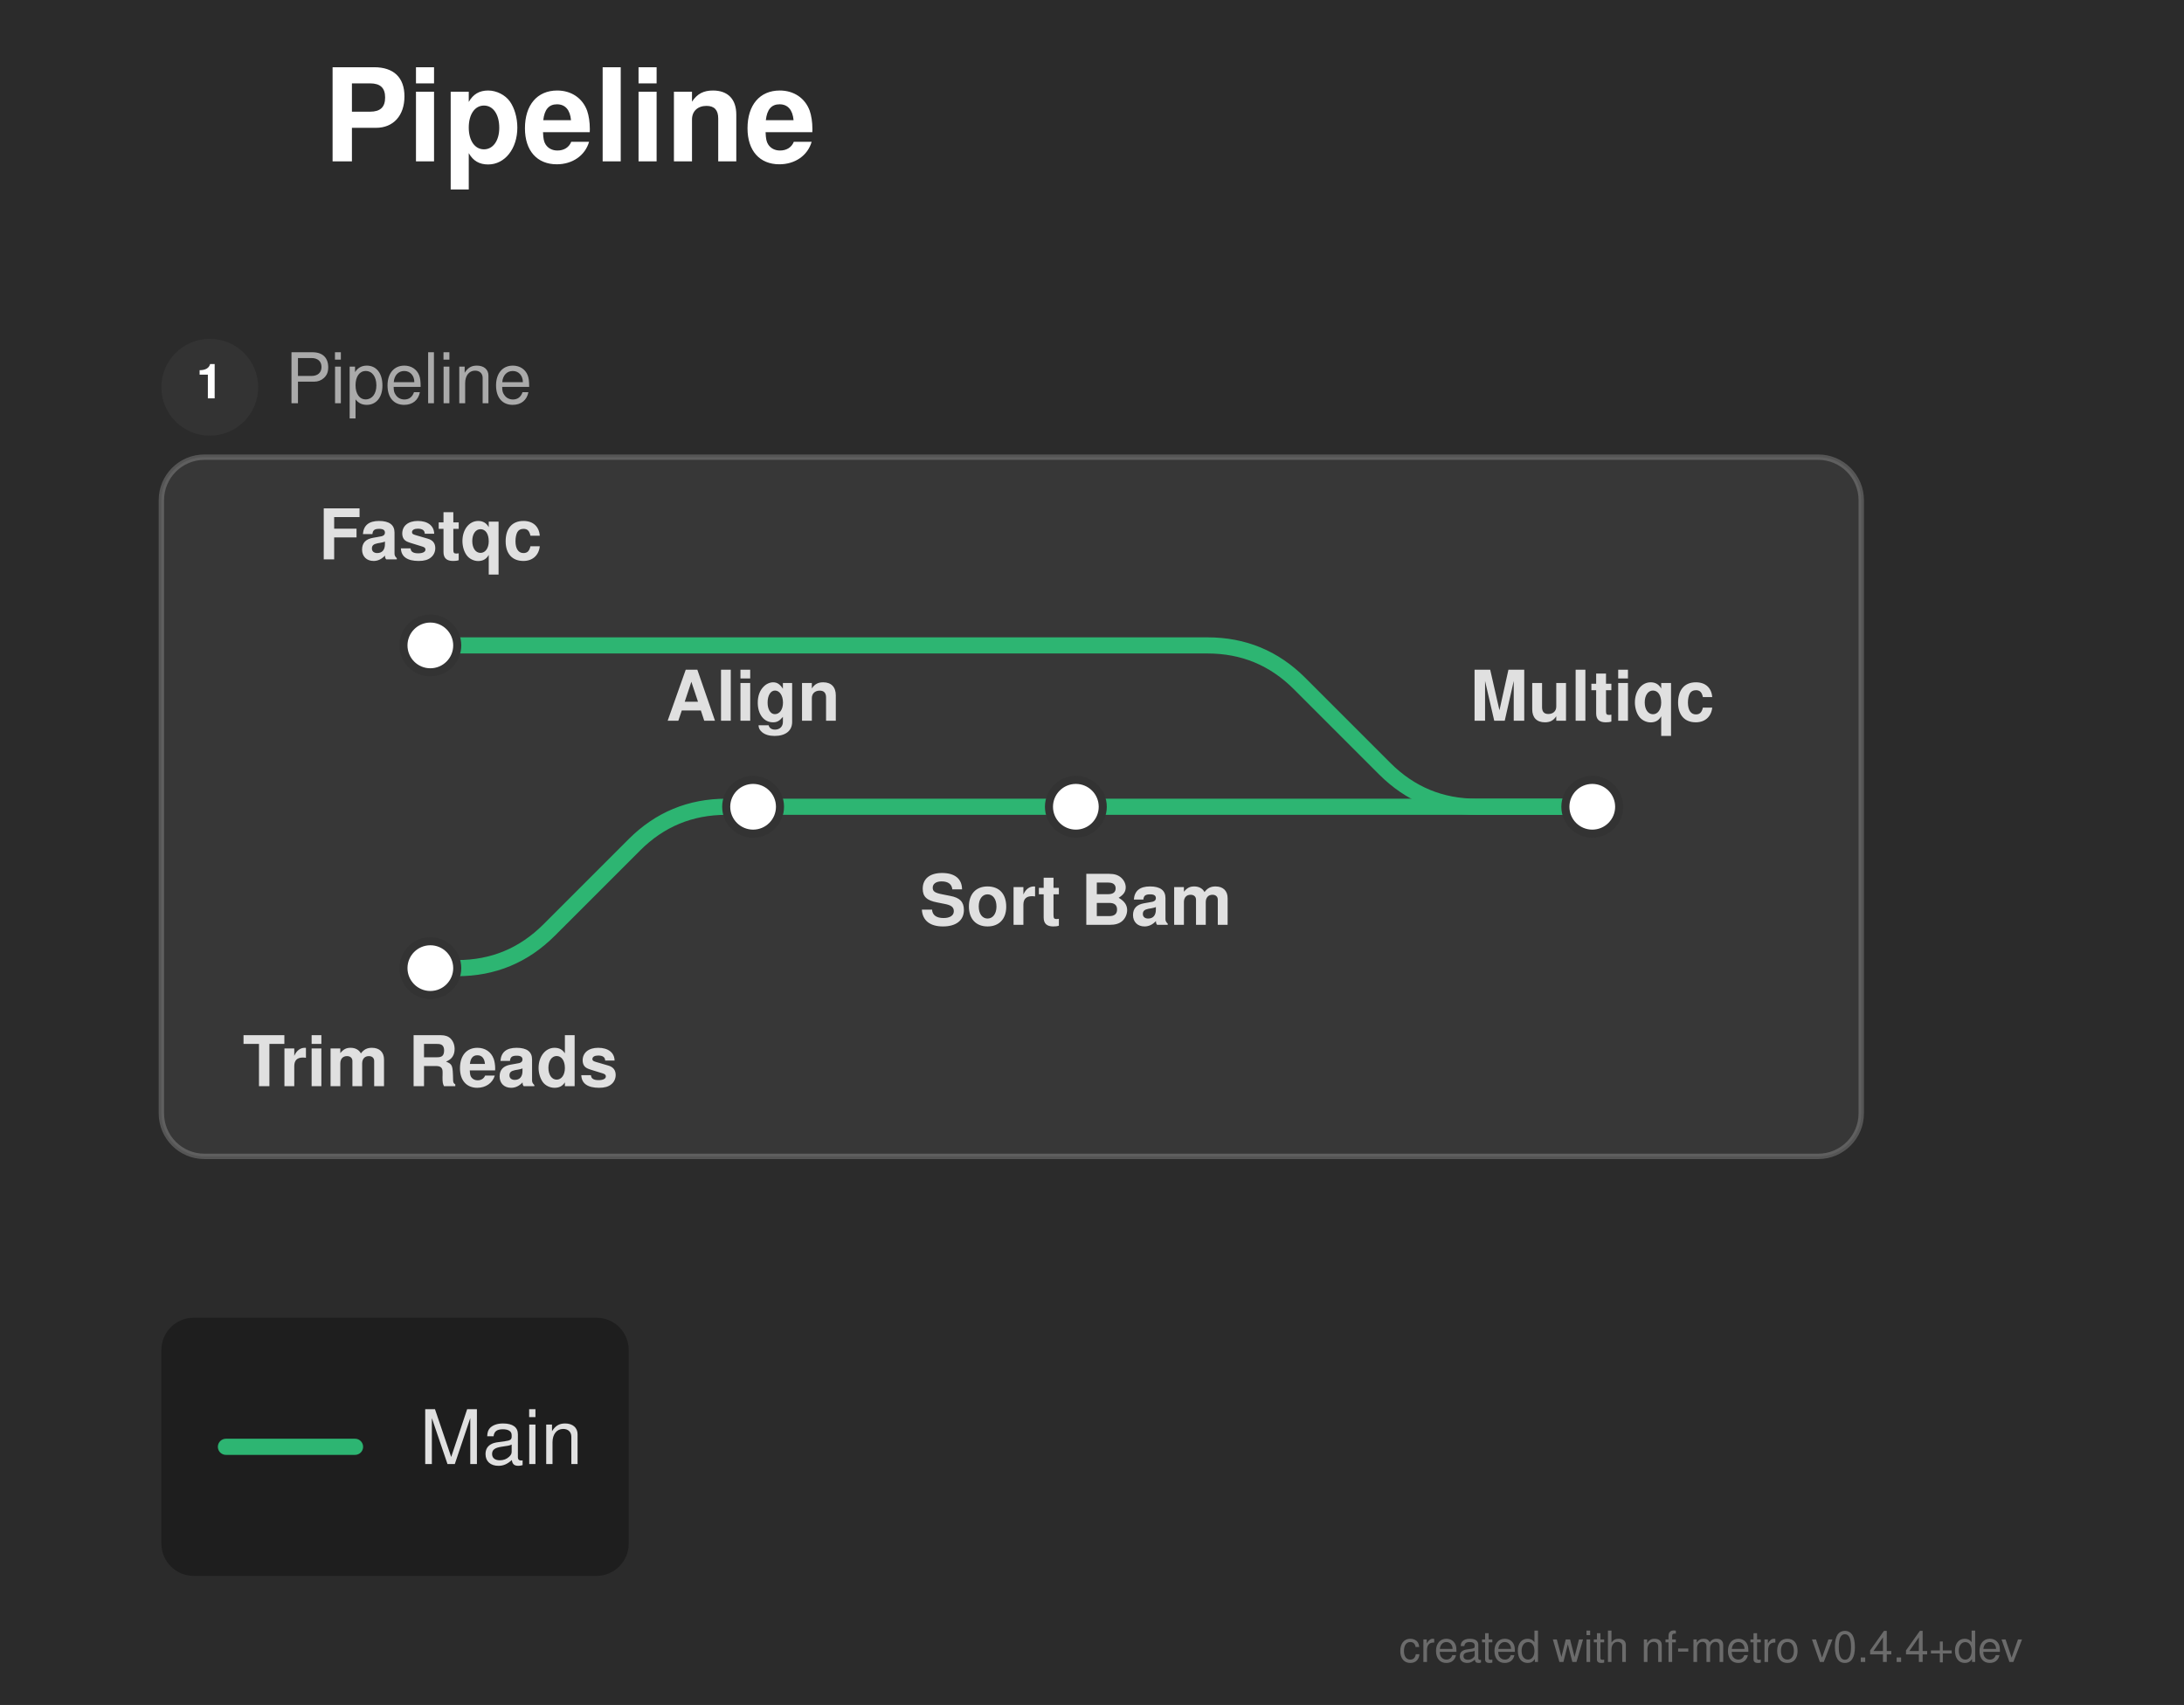
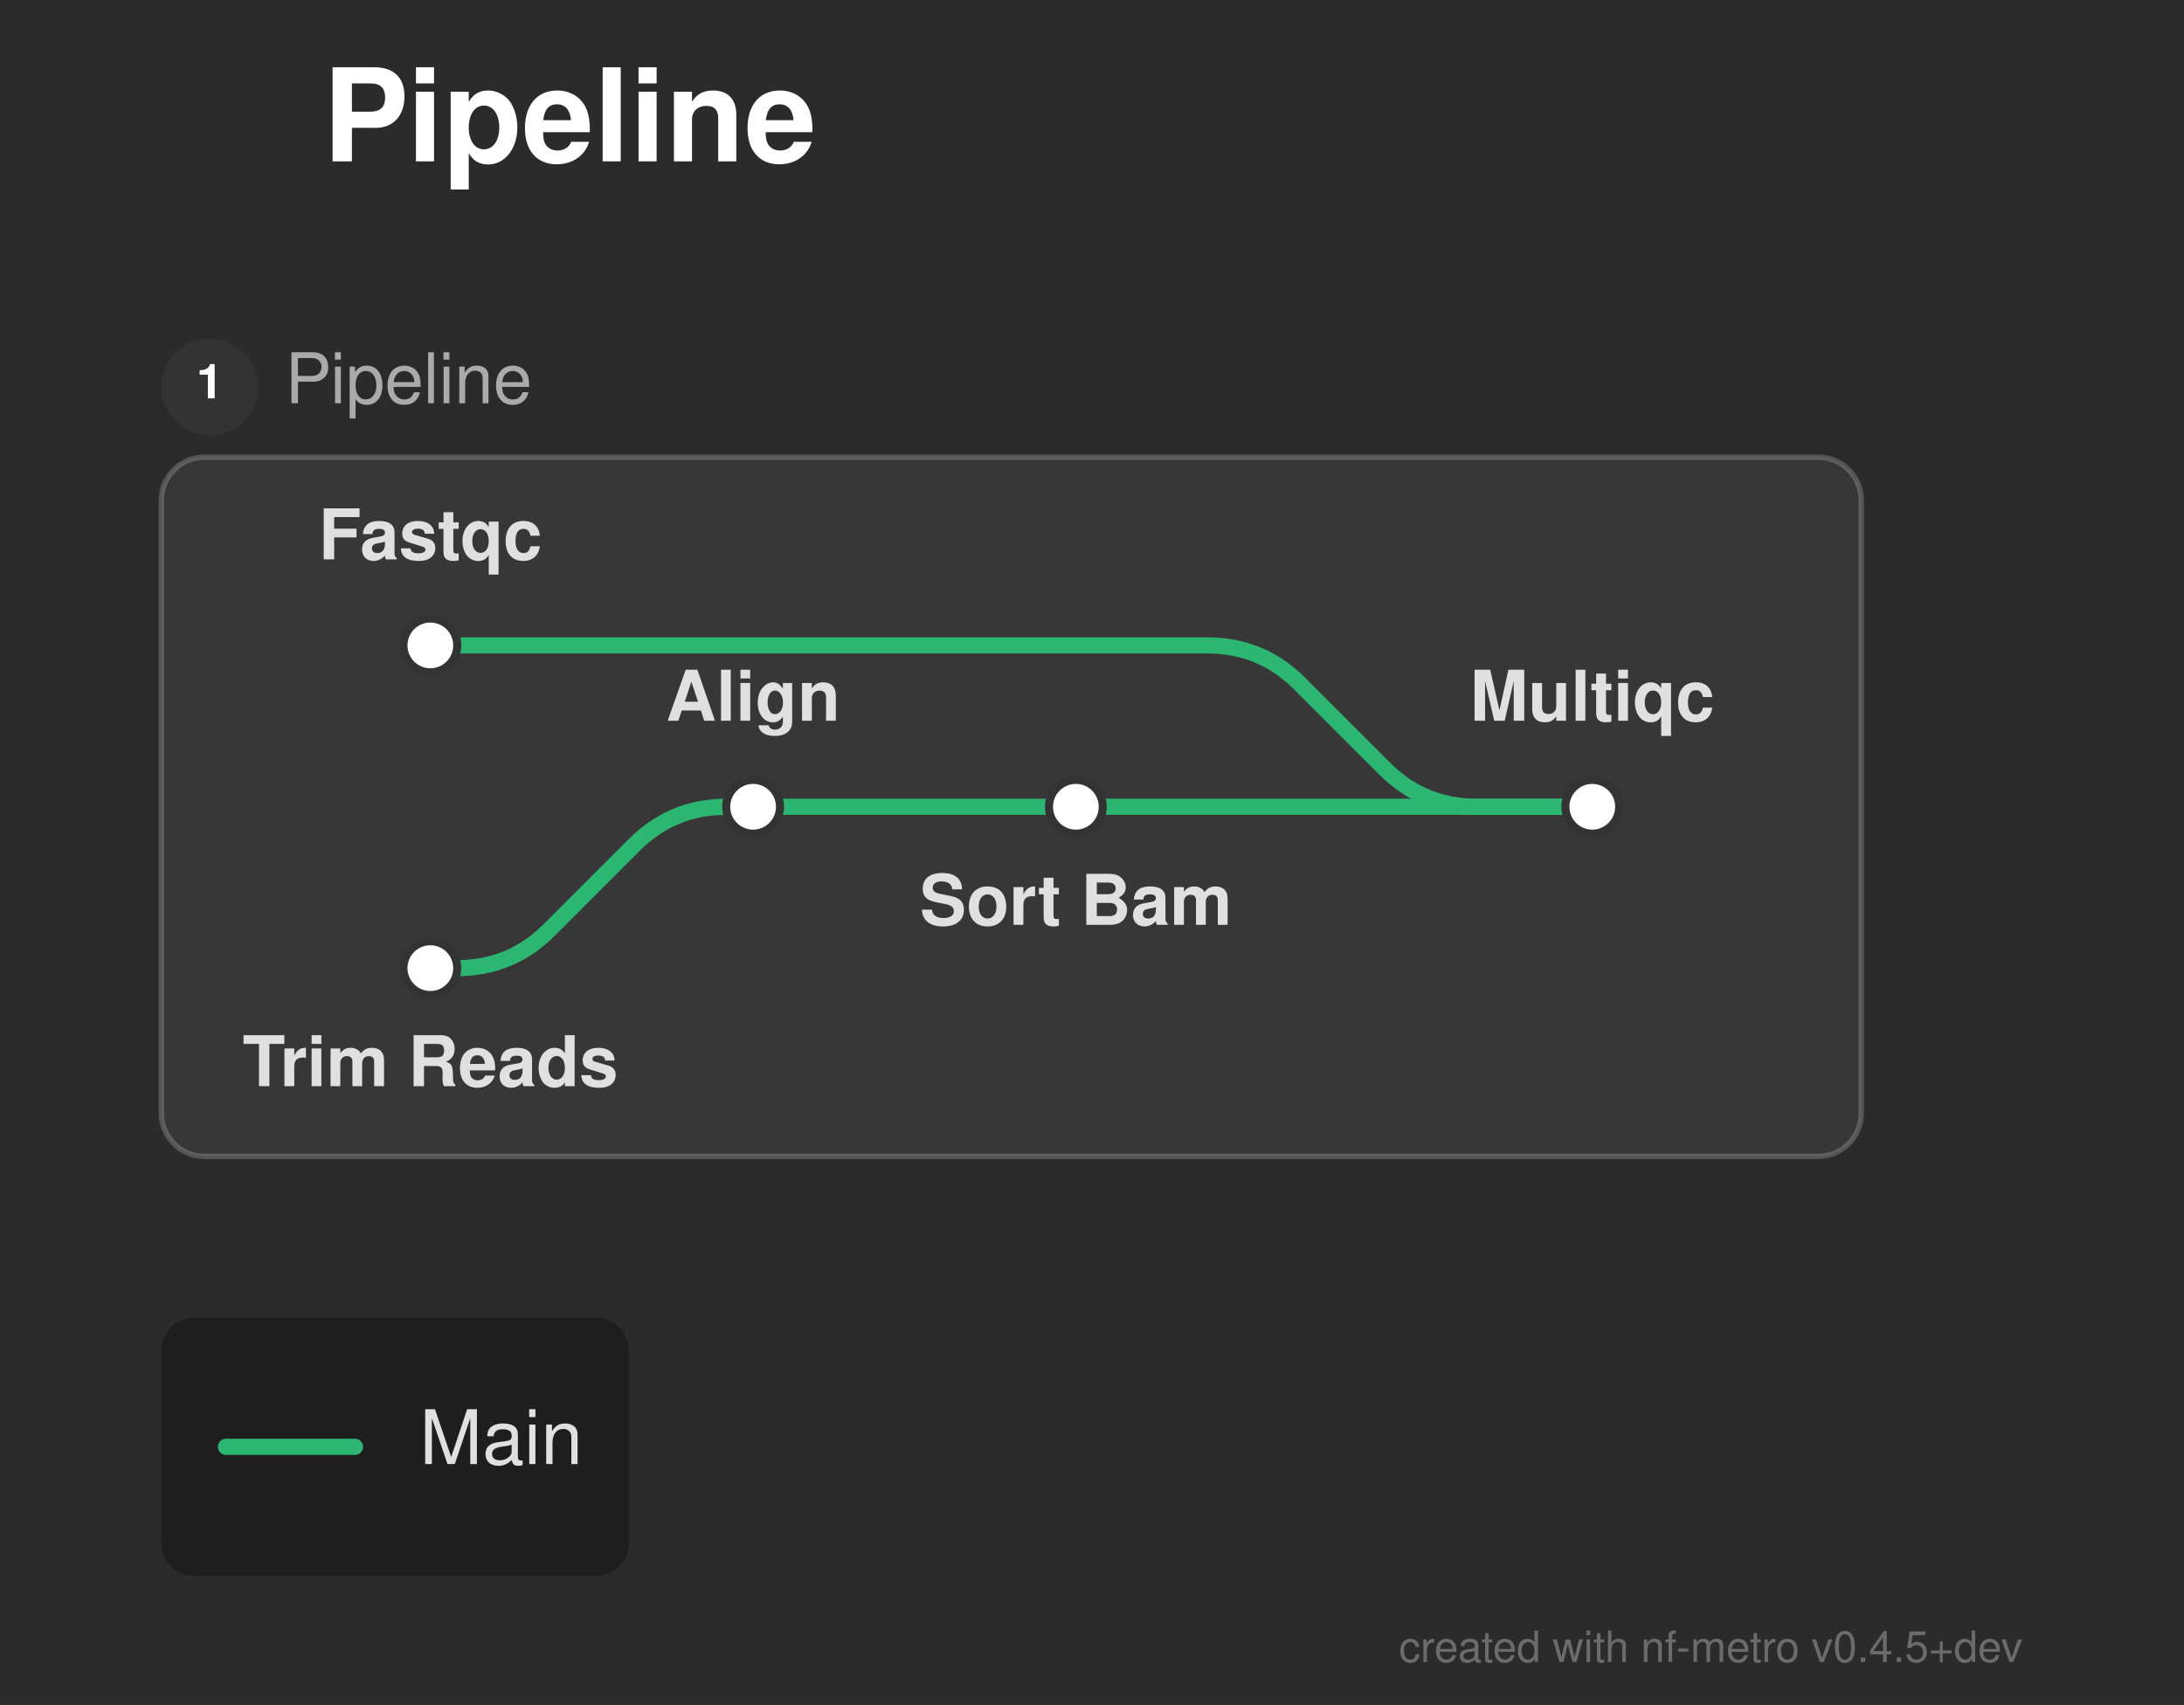
<svg xmlns="http://www.w3.org/2000/svg" width="406" height="317" viewBox="0 0 406 317">
  <defs>
</defs>
  <rect x="0" y="0" width="406" height="317" fill="#2b2b2b" />
  <text x="60.0" y="30.0" font-size="24.0" fill="#ffffff" font-family="'Helvetica Neue', Helvetica, Arial, sans-serif" font-weight="bold">Pipeline</text>
  <rect x="30.0" y="85.0" width="316.0" height="130.0" rx="8" ry="8" fill="rgba(255, 255, 255, 0.06)" stroke="rgba(255, 255, 255, 0.2)" stroke-width="1.0" />
  <circle cx="39.0" cy="72.0" r="9" fill="#333333" />
  <text x="39.0" y="72.0" font-size="9" fill="#ffffff" font-family="'Helvetica Neue', Helvetica, Arial, sans-serif" font-weight="bold" text-anchor="middle" dominant-baseline="central">1</text>
  <text x="53.0" y="72.0" font-size="13.0" fill="#aaaaaa" font-family="'Helvetica Neue', Helvetica, Arial, sans-serif" dominant-baseline="central">Pipeline</text>
  <path d="M80.0,180.0 L85.0,180.0 Q95.0,180.0,102.071,172.929 L117.929,157.071 Q125.0,150.0,135.0,150.0 L140.0,150.0" stroke="#2db572" stroke-width="3.0" fill="none" stroke-linecap="round" stroke-linejoin="round" />
  <path d="M140.0,150.0 L200.0,150.0" stroke="#2db572" stroke-width="3.0" stroke-linecap="round" />
  <path d="M200.0,150.0 L296.0,150.0" stroke="#2db572" stroke-width="3.0" stroke-linecap="round" />
  <path d="M80.0,120.0 L224.5,120.0 Q234.5,120.0,241.571,127.071 L257.429,142.929 Q264.5,150.0,274.5,150.0 L296.0,150.0" stroke="#2db572" stroke-width="3.0" fill="none" stroke-linecap="round" stroke-linejoin="round" />
  <rect x="75.0" y="115.0" width="10.0" height="10.0" rx="5.0" ry="5.0" fill="#ffffff" stroke="#333333" stroke-width="1.5" />
  <rect x="75.0" y="175.0" width="10.0" height="10.0" rx="5.0" ry="5.0" fill="#ffffff" stroke="#333333" stroke-width="1.5" />
  <rect x="135.0" y="145.0" width="10.0" height="10.0" rx="5.0" ry="5.0" fill="#ffffff" stroke="#333333" stroke-width="1.5" />
  <rect x="195.0" y="145.0" width="10.0" height="10.0" rx="5.0" ry="5.0" fill="#ffffff" stroke="#333333" stroke-width="1.5" />
  <rect x="291.0" y="145.0" width="10.0" height="10.0" rx="5.0" ry="5.0" fill="#ffffff" stroke="#333333" stroke-width="1.5" />
  <text x="80.0" y="104.0" font-size="13.0" fill="#e0e0e0" font-family="'Helvetica Neue', Helvetica, Arial, sans-serif" font-weight="bold" text-anchor="middle" dominant-baseline="auto">Fastqc</text>
  <text x="80.0" y="196.0" font-size="13.0" fill="#e0e0e0" font-family="'Helvetica Neue', Helvetica, Arial, sans-serif" font-weight="bold" text-anchor="middle" dominant-baseline="hanging">Trim Reads</text>
  <text x="140.0" y="134.0" font-size="13.0" fill="#e0e0e0" font-family="'Helvetica Neue', Helvetica, Arial, sans-serif" font-weight="bold" text-anchor="middle" dominant-baseline="auto">Align</text>
  <text x="200.0" y="166.0" font-size="13.0" fill="#e0e0e0" font-family="'Helvetica Neue', Helvetica, Arial, sans-serif" font-weight="bold" text-anchor="middle" dominant-baseline="hanging">Sort Bam</text>
  <text x="296.0" y="134.0" font-size="13.0" fill="#e0e0e0" font-family="'Helvetica Neue', Helvetica, Arial, sans-serif" font-weight="bold" text-anchor="middle" dominant-baseline="auto">Multiqc</text>
  <rect x="30.0" y="245.0" width="86.88" height="48.0" rx="6" ry="6" fill="rgba(0, 0, 0, 0.3)" />
  <path d="M42.0,269.0 L66.0,269.0" stroke="#2db572" stroke-width="3.0" stroke-linecap="round" />
  <text x="78.0" y="269.0" font-size="14.0" fill="#e0e0e0" font-family="'Helvetica Neue', Helvetica, Arial, sans-serif" dominant-baseline="central">Main</text>
-   <text x="376.0" y="309.0" font-size="8" fill="rgba(150, 150, 150, 0.6)" font-family="'Helvetica Neue', Helvetica, Arial, sans-serif" text-anchor="end">created with nf-metro v0.4.4+dev</text>
+   <text x="376.0" y="309.0" font-size="8" fill="rgba(150, 150, 150, 0.6)" font-family="'Helvetica Neue', Helvetica, Arial, sans-serif" text-anchor="end">created with nf-metro v0.4.5+dev</text>
</svg>
